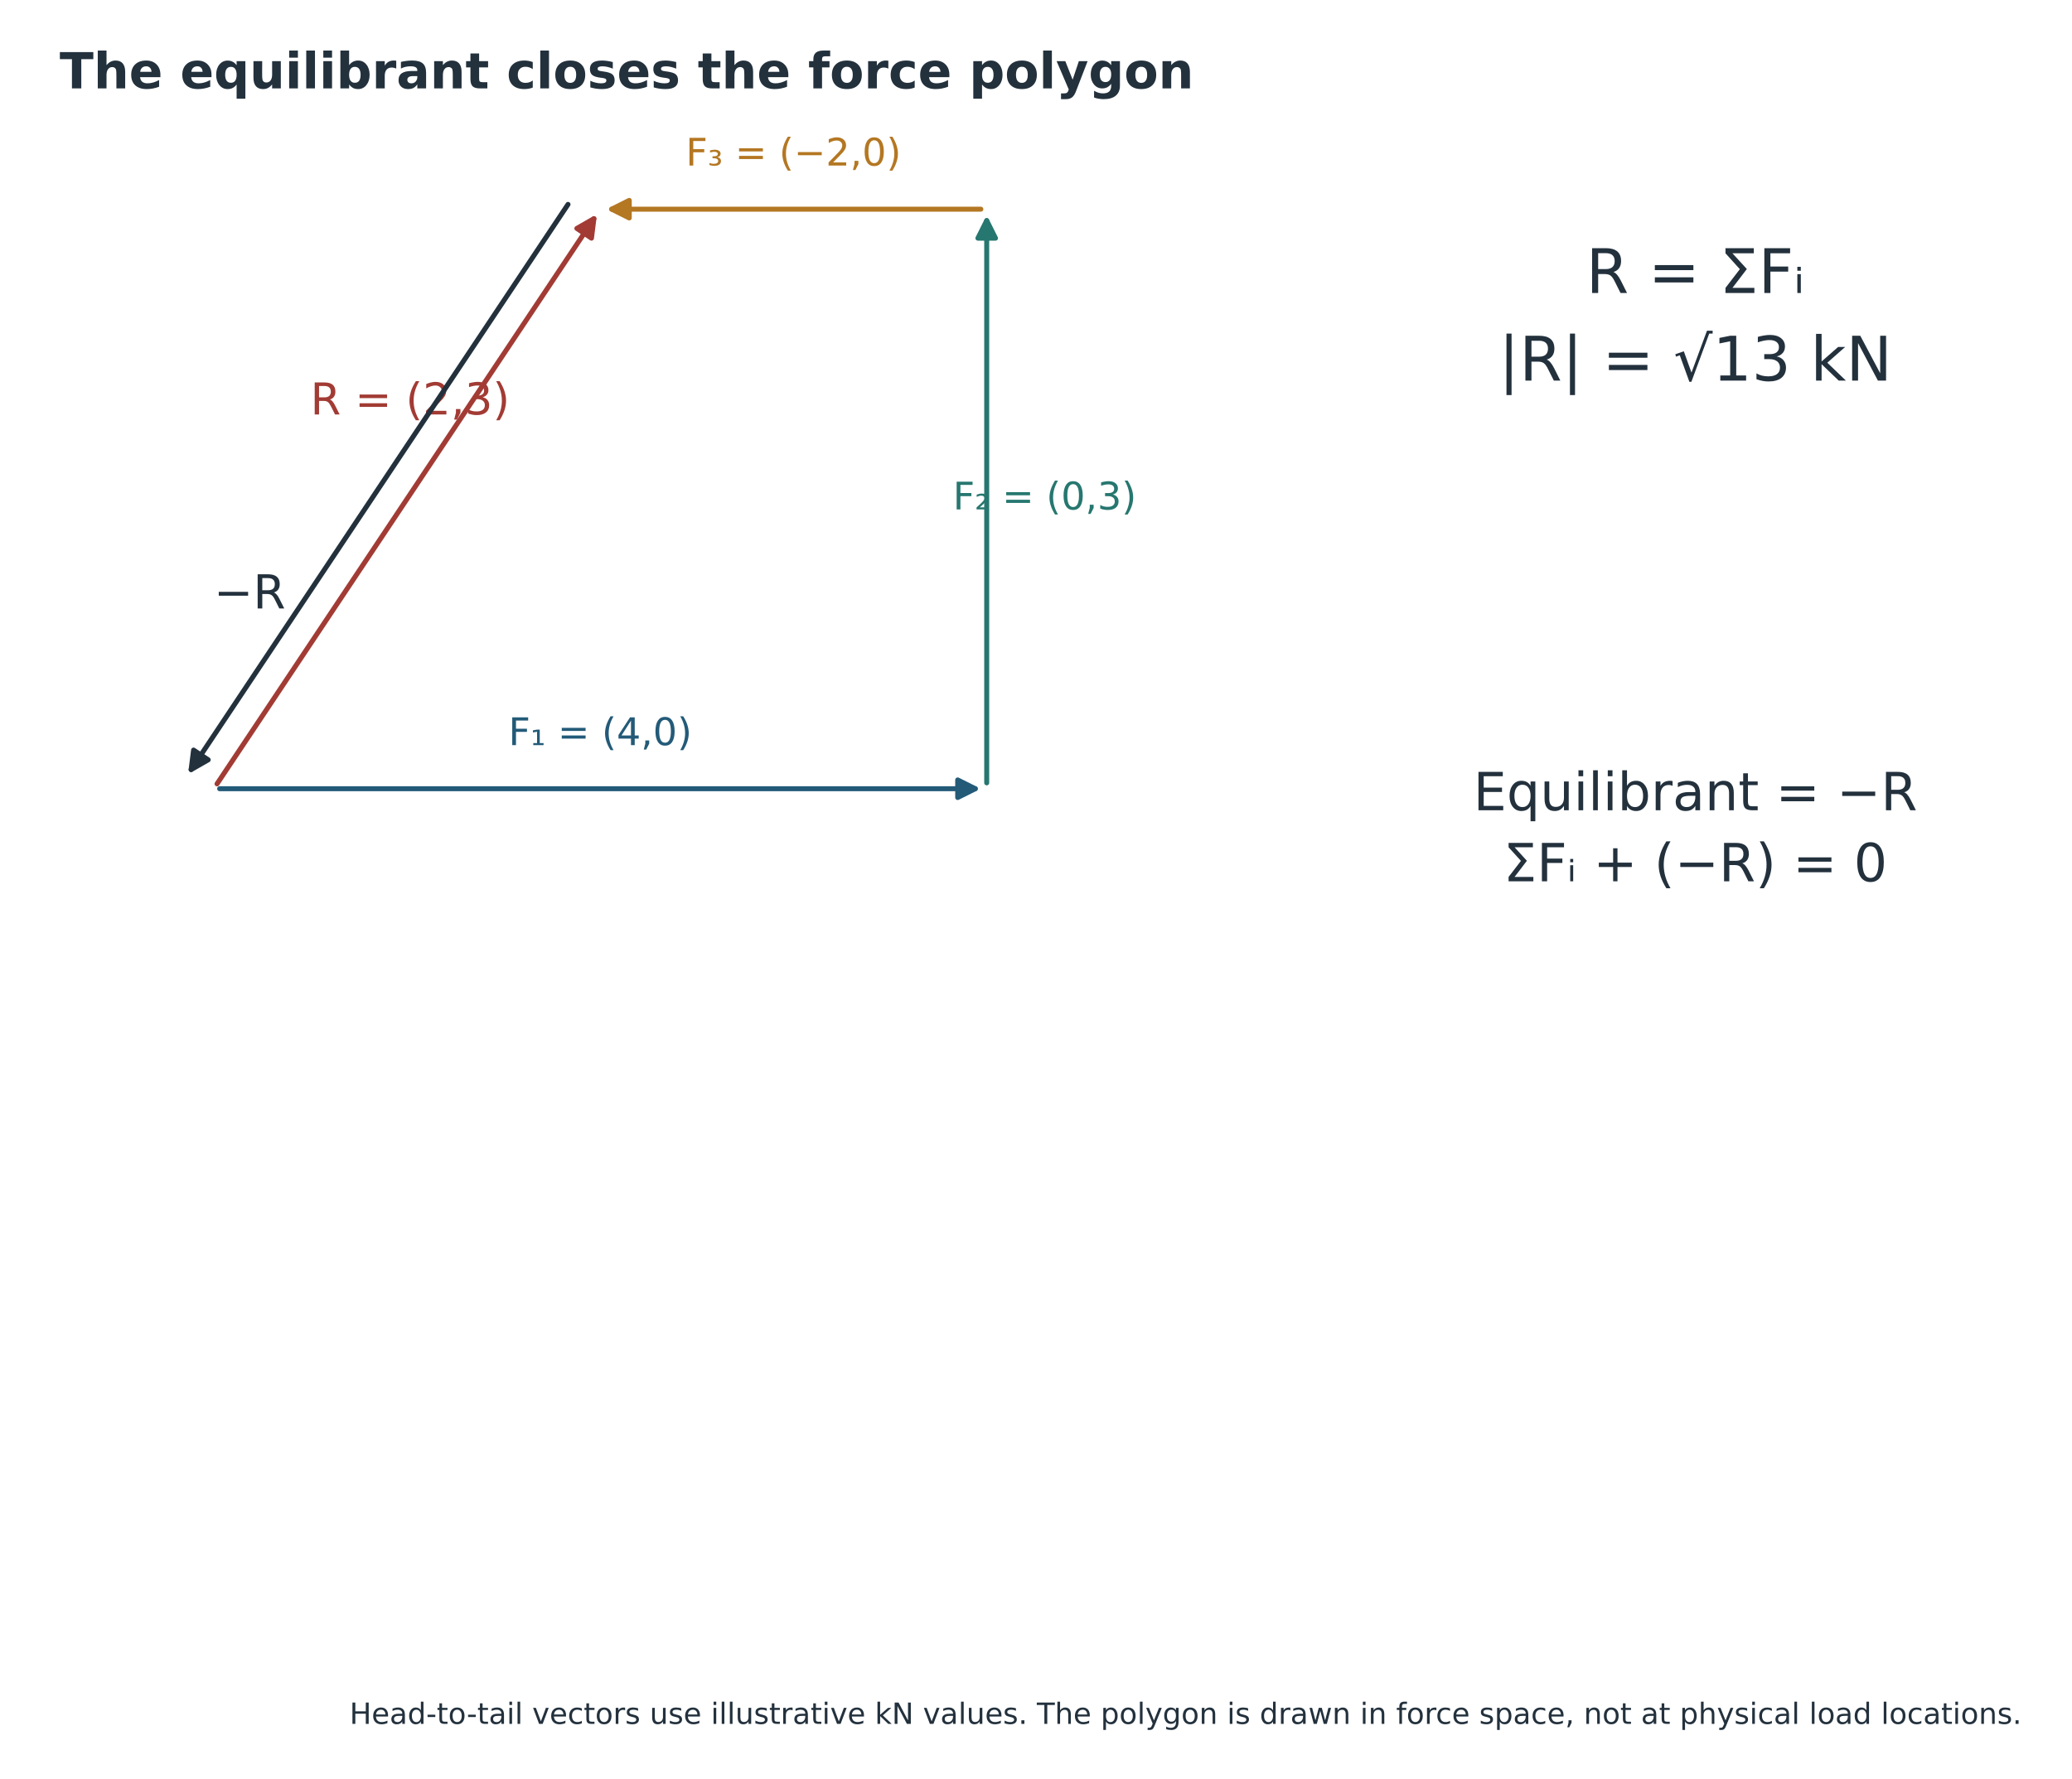
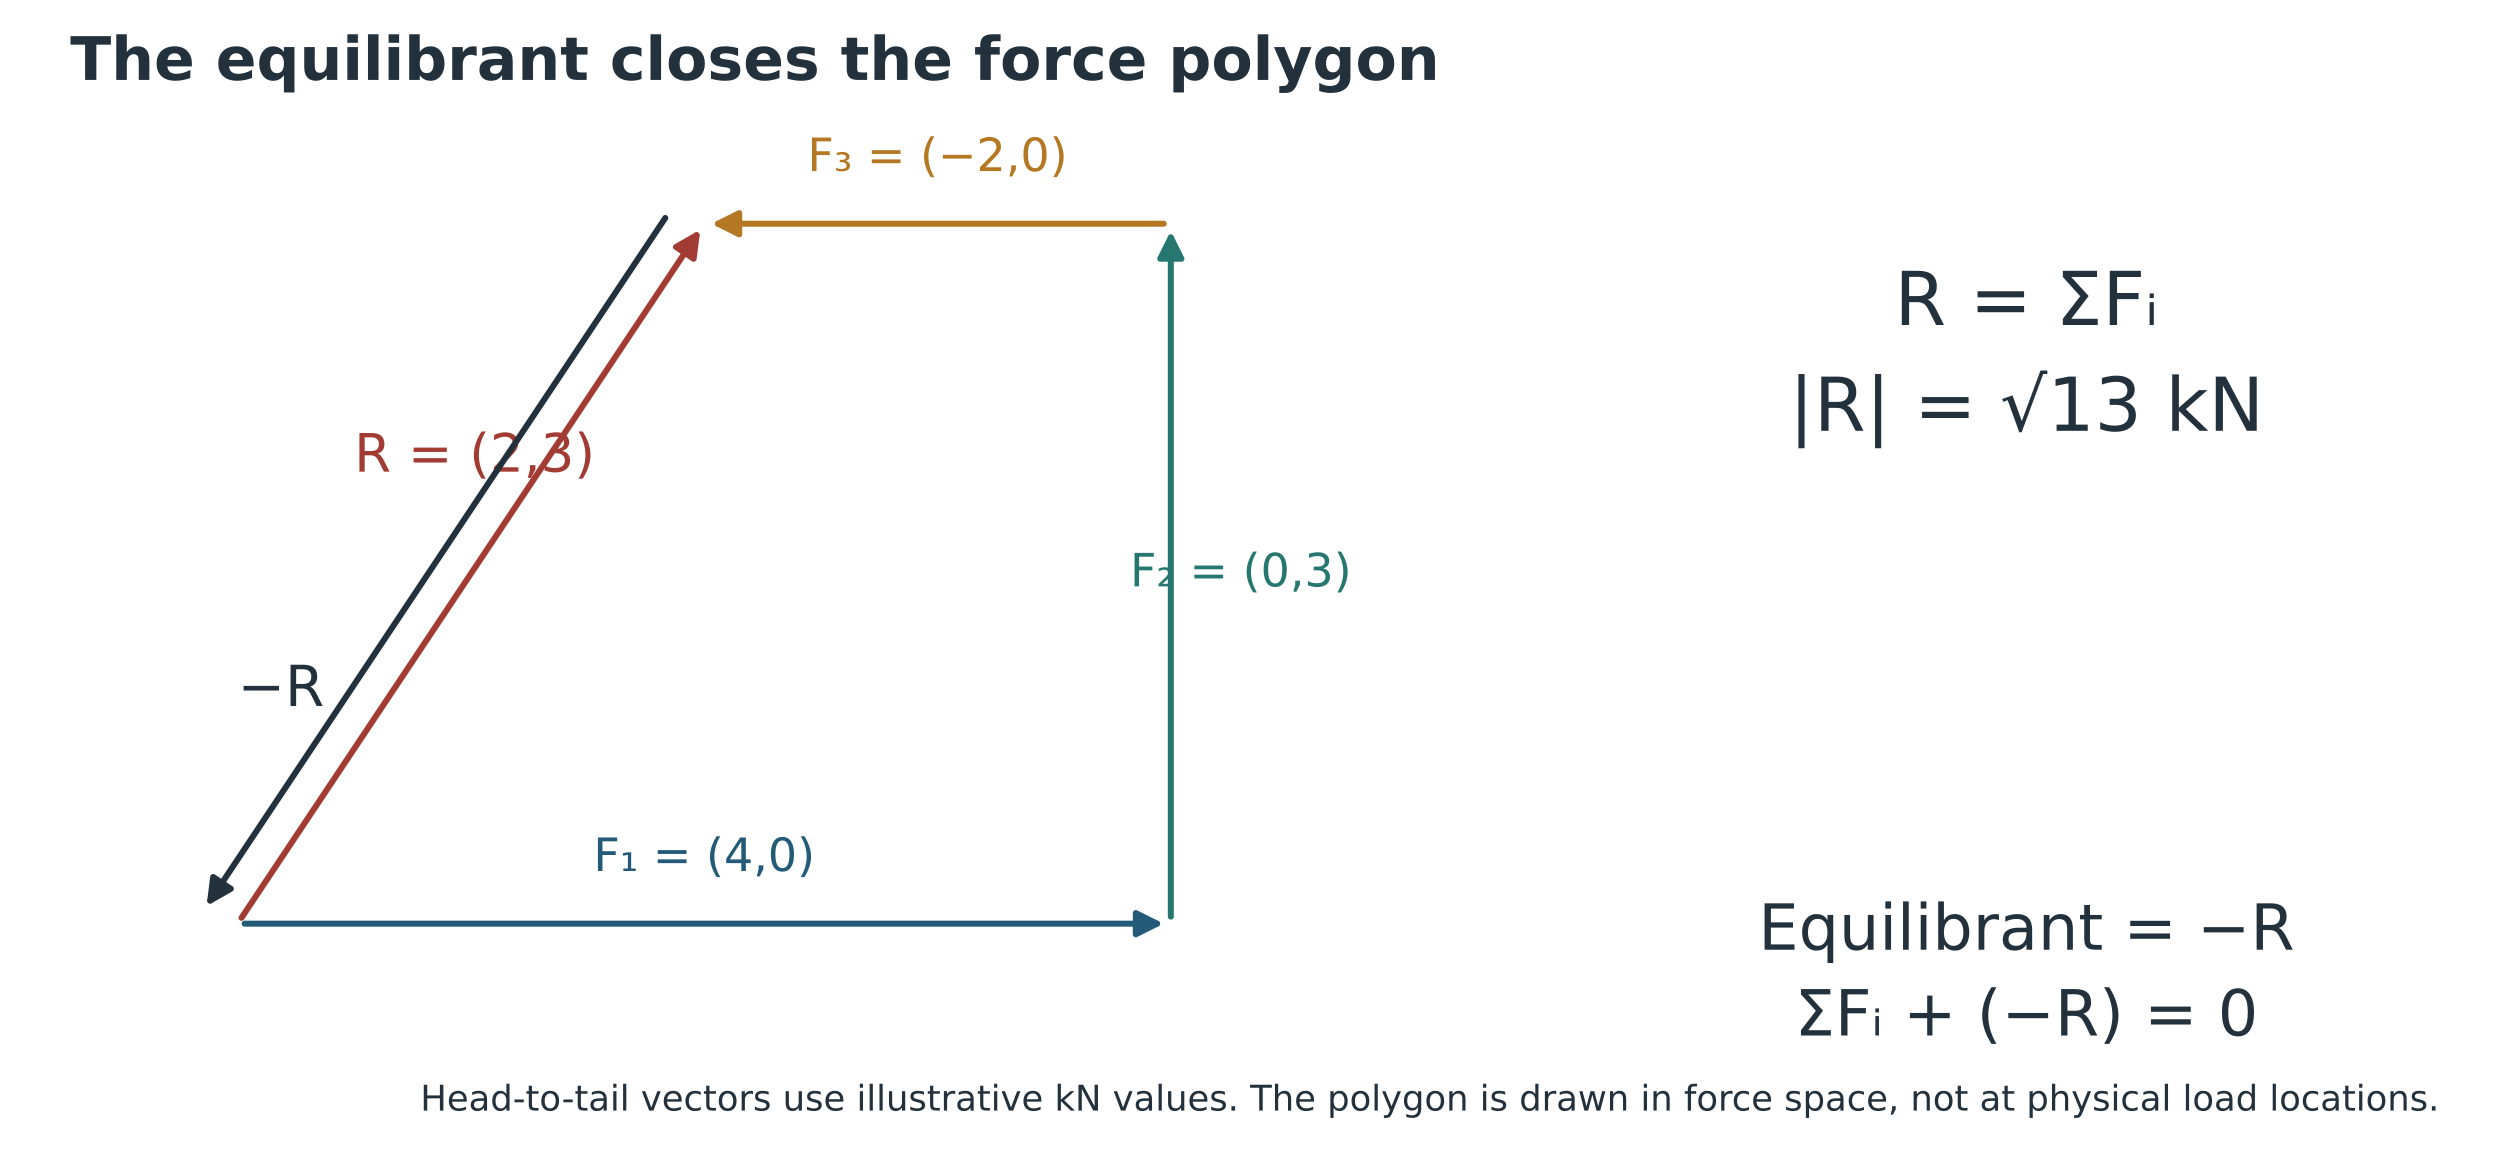
- <svg xmlns="http://www.w3.org/2000/svg" width="707.484pt" height="607.373pt" viewBox="27.154 5.45 707.484 607.373" version="1.1">
+ <svg xmlns="http://www.w3.org/2000/svg" width="706.978pt" height="325.415pt" viewBox="27.66 13.029 706.978 325.415" version="1.1">
  <defs>
    <style type="text/css">*{stroke-linejoin: round; stroke-linecap: butt}</style>
  </defs>
  <g id="figure_1">
    <g id="patch_1">
      <path d="M 0 648  L 864 648  L 864 0  L 0 0  z " style="fill: #ffffff" />
    </g>
-     <g id="axes_1" transform="translate(-45.15763 -1.196625) translate(-34.56 -131.04)">
+     <g id="axes_1" transform="translate(-5.306128 -0.589683) translate(-45.15763 -1.196625) translate(-34.56 -131.04)">
      <g id="text_1">
        <text style="font-size: 21px; font-family: 'DejaVu Sans'; fill: #23313d" transform="translate(648.4375 237.7563)">R = ΣFᵢ</text>
        <text style="font-size: 21px; font-family: 'DejaVu Sans'; fill: #23313d" transform="translate(618.5896 267.6731)">|R| = √13 kN</text>
      </g>
      <g id="text_2">
        <text style="font-size: 18px; font-family: 'DejaVu Sans'; fill: #23313d" transform="translate(609.9332 414.4261)">Equilibrant = −R</text>
        <text style="font-size: 18px; font-family: 'DejaVu Sans'; fill: #23313d" transform="translate(620.2157 438.6853)">ΣFᵢ + (−R) = 0</text>
      </g>
    </g>
-     <g id="axes_2" transform="translate(-45.15763 -1.196625) translate(-34.56 -131.04)">
+     <g id="axes_2" transform="translate(-5.306128 -0.589683) translate(-45.15763 -1.196625) translate(-34.56 -131.04)">
      <g id="text_3">
        <text style="font-size: 13px; font-family: 'DejaVu Sans'; text-anchor: middle; fill: #235a78" x="311.825" y="392.175" transform="rotate(-0 311.8255 392.1751)">F₁ = (4,0)</text>
      </g>
      <g id="text_4">
        <text style="font-size: 13px; font-family: 'DejaVu Sans'; text-anchor: middle; fill: #26776f" x="463.575" y="311.682" transform="rotate(-0 463.5753 311.6817)">F₂ = (0,3)</text>
      </g>
      <g id="text_5">
        <text style="font-size: 13px; font-family: 'DejaVu Sans'; text-anchor: middle; fill: #b47722" x="377.804" y="194.241" transform="rotate(-0 377.8036 194.2406)">F₃ = (−2,0)</text>
      </g>
      <g id="text_6">
        <text style="font-size: 15px; font-family: 'DejaVu Sans'; text-anchor: start; fill: #a23b34" x="212.858" y="279.245" transform="rotate(-0 212.8582 279.2445)">R = (2,3)</text>
      </g>
      <g id="text_7">
        <text style="font-size: 16px; font-family: 'DejaVu Sans'; text-anchor: start; fill: #23313d" x="179.869" y="345.499" transform="rotate(-0 179.8691 345.4986)">−R</text>
      </g>
      <g id="patch_2">
        <path d="M 181.871 407.062  Q 311.825 407.062 439.879 407.062  " clip-path="url(#p7e751eaa5a)" style="fill: none; stroke: #235a78; stroke-width: 1.7; stroke-linecap: round" />
        <path d="M 433.879 404.062  L 439.879 407.062  L 433.879 410.062  z " clip-path="url(#p7e751eaa5a)" style="fill: #235a78; stroke: #235a78; stroke-width: 1.7; stroke-linecap: round" />
      </g>
      <g id="patch_3">
        <path d="M 443.782 405.059  Q 443.782 308.093 443.782 213.028  " clip-path="url(#p7e751eaa5a)" style="fill: none; stroke: #26776f; stroke-width: 1.7; stroke-linecap: round" />
        <path d="M 440.782 219.028  L 443.782 213.028  L 446.782 219.028  z " clip-path="url(#p7e751eaa5a)" style="fill: #26776f; stroke: #26776f; stroke-width: 1.7; stroke-linecap: round" />
      </g>
      <g id="patch_4">
        <path d="M 441.78 209.127  Q 377.804 209.127 315.729 209.127  " clip-path="url(#p7e751eaa5a)" style="fill: none; stroke: #b47722; stroke-width: 1.7; stroke-linecap: round" />
        <path d="M 321.729 212.127  L 315.729 209.127  L 321.729 206.127  z " clip-path="url(#p7e751eaa5a)" style="fill: #b47722; stroke: #b47722; stroke-width: 1.7; stroke-linecap: round" />
      </g>
      <g id="patch_5">
        <path d="M 180.979 405.398  Q 245.848 308.094 309.663 212.371  " clip-path="url(#p7e751eaa5a)" style="fill: none; stroke: #a23b34; stroke-width: 1.7; stroke-linecap: round" />
        <path d="M 303.839 215.699  L 309.663 212.371  L 308.831 219.027  z " clip-path="url(#p7e751eaa5a)" style="fill: #a23b34; stroke: #a23b34; stroke-width: 1.7; stroke-linecap: round" />
      </g>
      <g id="patch_6">
        <path d="M 300.819 207.493  Q 235.95 304.797 172.135 400.519  " clip-path="url(#p7e751eaa5a)" style="fill: none; stroke: #23313d; stroke-width: 1.7; stroke-linecap: round" />
        <path d="M 177.959 397.191  L 172.135 400.519  L 172.967 393.863  z " clip-path="url(#p7e751eaa5a)" style="fill: #23313d; stroke: #23313d; stroke-width: 1.7; stroke-linecap: round" />
      </g>
    </g>
    <g id="text_8">
      <text style="font-weight: 700; font-size: 17px; font-family: 'DejaVu Sans'; text-anchor: start; fill: #23313d" x="47.52" y="35.64" transform="rotate(-0 47.52 35.64)">The equilibrant closes the force polygon</text>
    </g>
-     <g id="text_10">
+     <g id="text_10" transform="translate(0 -267.1263)">
      <text style="font-size: 10px; font-family: 'DejaVu Sans'; text-anchor: middle; fill: #23313d" x="432" y="594.216" transform="rotate(-0 432 594.216)">Head-to-tail vectors use illustrative kN values. The polygon is drawn in force space, not at physical load locations.</text>
    </g>
  </g>
  <defs>
    <clipPath id="p7e751eaa5a">
      <rect x="113.891" y="110.16" width="428.858" height="362.88" />
    </clipPath>
  </defs>
</svg>
